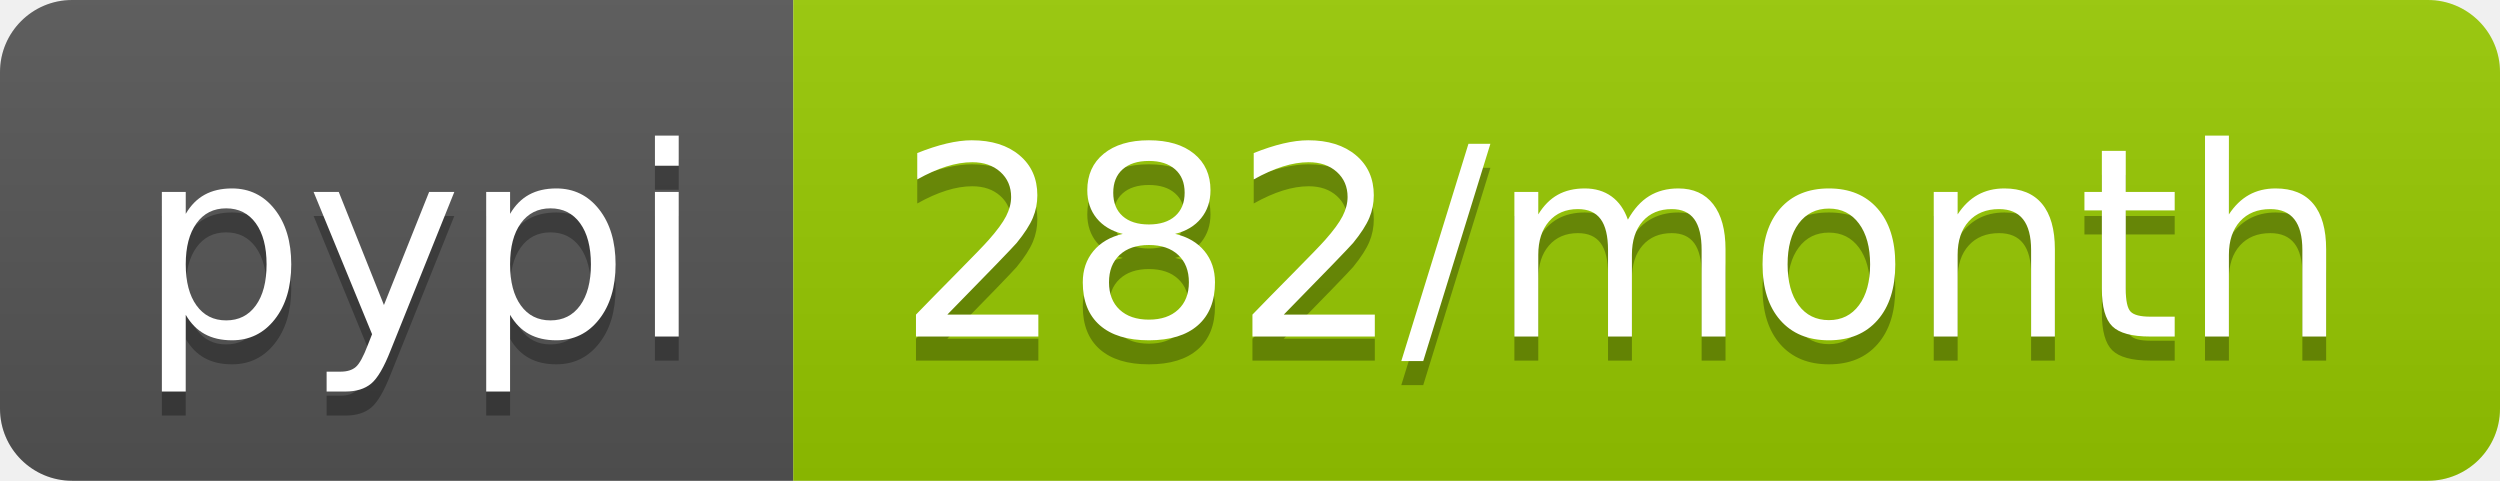
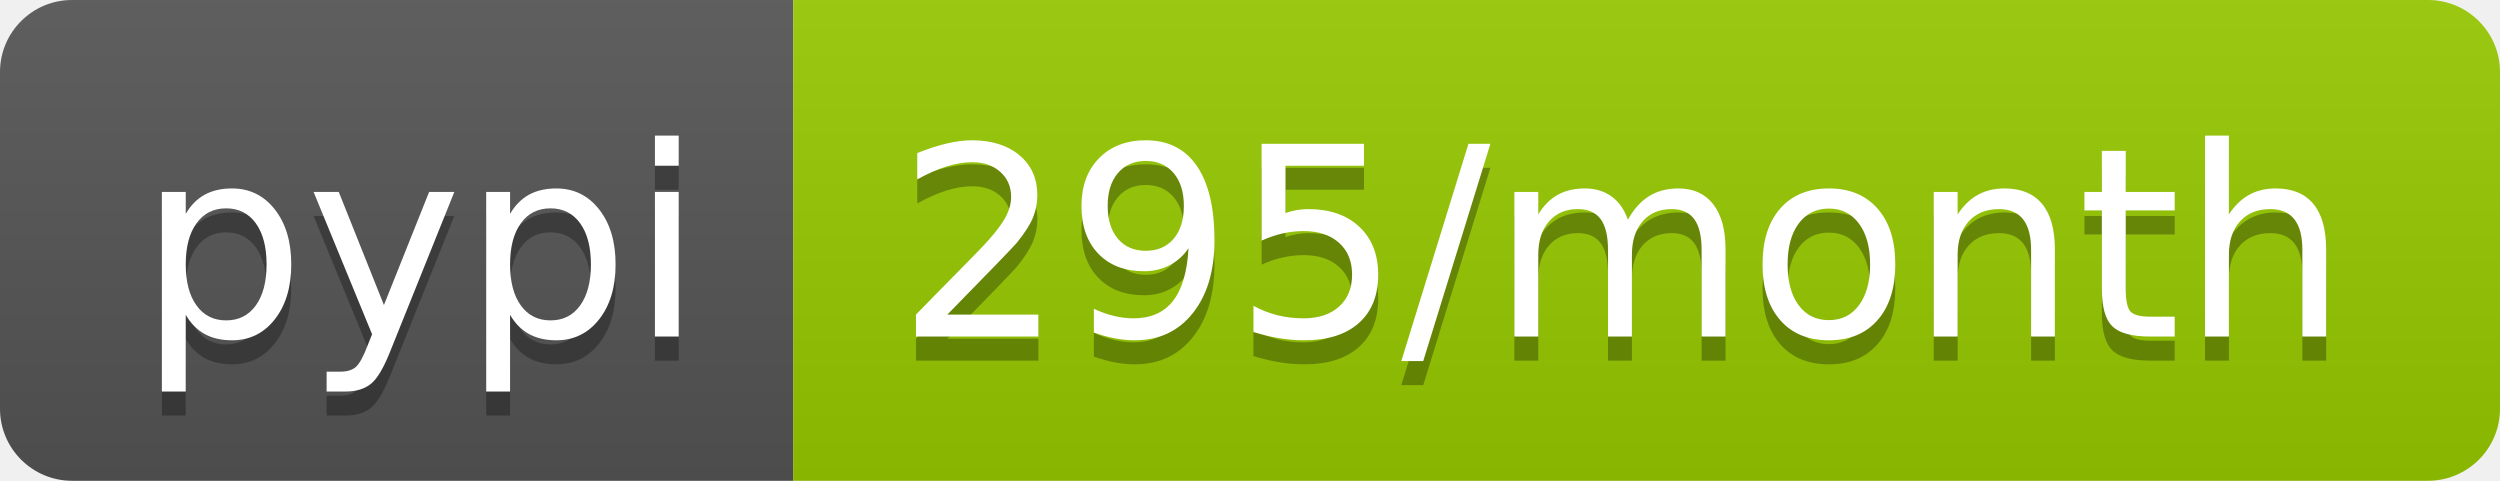
- <svg xmlns="http://www.w3.org/2000/svg" width="104" height="20" role="img" aria-label="pypi: 282/month">
+ <svg xmlns="http://www.w3.org/2000/svg" width="104" height="20" role="img" aria-label="pypi: 295/month">
  <linearGradient id="s" x2="0" y2="100%">
    <stop offset="0" stop-color="#bbb" stop-opacity=".1" />
    <stop offset="1" stop-opacity=".1" />
  </linearGradient>
  <clipPath id="r">
    <rect width="104" height="20" rx="3" fill="#fff" />
  </clipPath>
  <g clip-path="url(#r)">
    <rect width="33" height="20" fill="#555" />
    <rect x="33" width="71" height="20" fill="#97ca00" />
    <rect width="104" height="20" fill="url(#s)" />
  </g>
  <g fill="#fff" text-anchor="middle" font-family="Verdana,Geneva,DejaVu Sans,sans-serif" text-rendering="geometricPrecision" font-size="110">
    <text aria-hidden="true" x="175" y="150" fill="#010101" fill-opacity=".3" transform="scale(.1)" textLength="230">pypi</text>
    <text x="175" y="140" transform="scale(.1)" fill="#fff" textLength="230">pypi</text>
-     <text aria-hidden="true" x="675" y="150" fill="#010101" fill-opacity=".3" transform="scale(.1)" textLength="610">282/month</text>
-     <text x="675" y="140" transform="scale(.1)" fill="#fff" textLength="610">282/month</text>
+     <text aria-hidden="true" x="675" y="150" fill="#010101" fill-opacity=".3" transform="scale(.1)" textLength="610">295/month</text>
+     <text x="675" y="140" transform="scale(.1)" fill="#fff" textLength="610">295/month</text>
  </g>
</svg>
